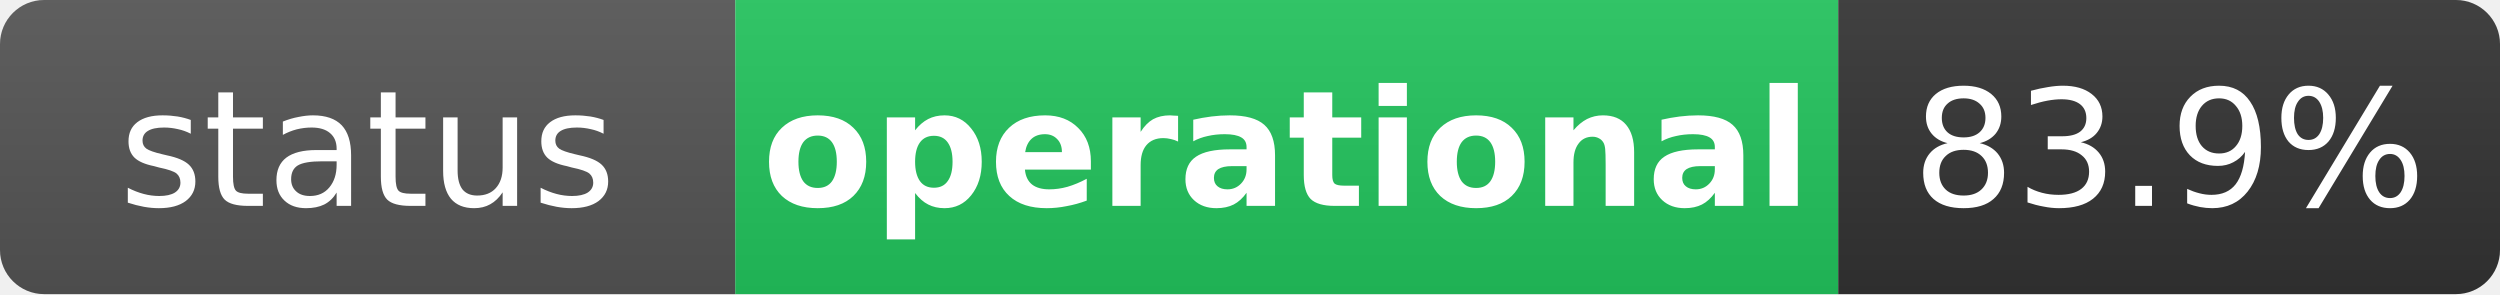
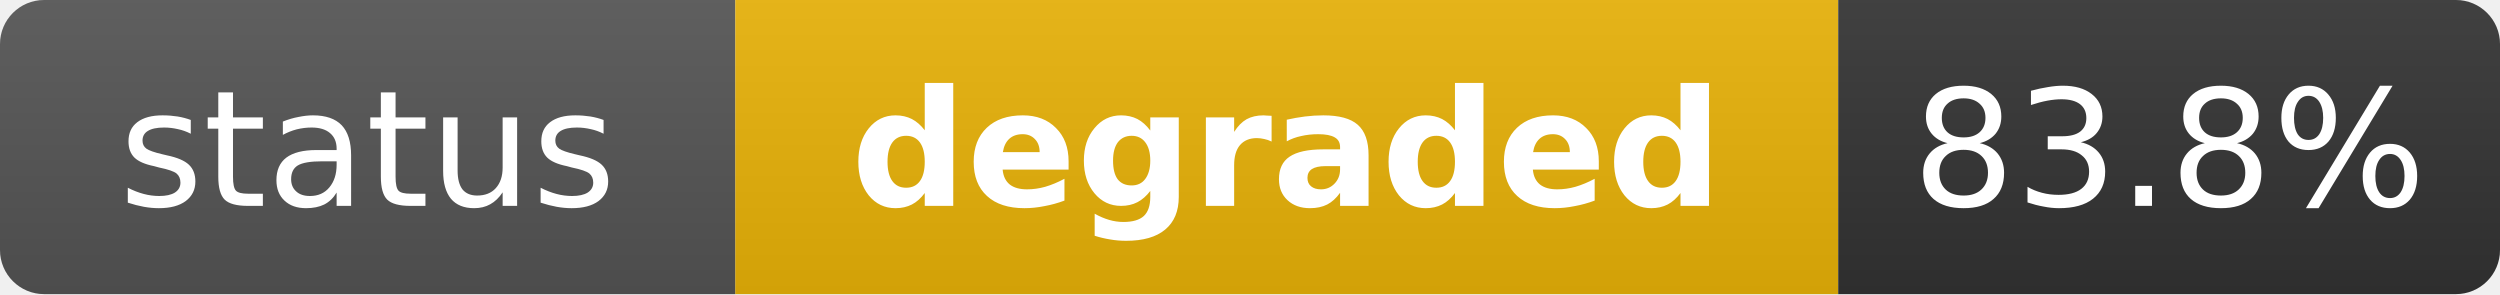
- <svg xmlns="http://www.w3.org/2000/svg" width="170" height="20" role="img" aria-label="status: operational">
+ <svg xmlns="http://www.w3.org/2000/svg" width="170" height="20" role="img" aria-label="status: degraded">
  <linearGradient id="s" x2="0" y2="100%">
    <stop offset="0" stop-color="#bbb" stop-opacity=".1" />
    <stop offset="1" stop-opacity=".1" />
  </linearGradient>
  <clipPath id="r">
    <rect width="170" height="20" rx="3" fill="#fff" />
  </clipPath>
  <g clip-path="url(#r)">
    <rect width="50" height="20" fill="#555" />
-     <rect x="50" width="75" height="20" fill="#22c55e" />
+     <rect x="50" width="75" height="20" fill="#eab308" />
    <rect x="125" width="45" height="20" fill="#333" />
    <rect width="170" height="20" fill="url(#s)" />
  </g>
  <g fill="#fff" text-anchor="middle" font-family="Verdana,Geneva,DejaVu Sans,sans-serif" text-rendering="geometricPrecision" font-size="11">
    <text x="25" y="14" fill="#fff">status</text>
-     <text x="87.5" y="14" fill="#fff" font-weight="bold">operational</text>
-     <text x="147.5" y="14" fill="#fff">83.9%</text>
+     <text x="87.5" y="14" fill="#fff" font-weight="bold">degraded</text>
+     <text x="147.5" y="14" fill="#fff">83.8%</text>
  </g>
</svg>
